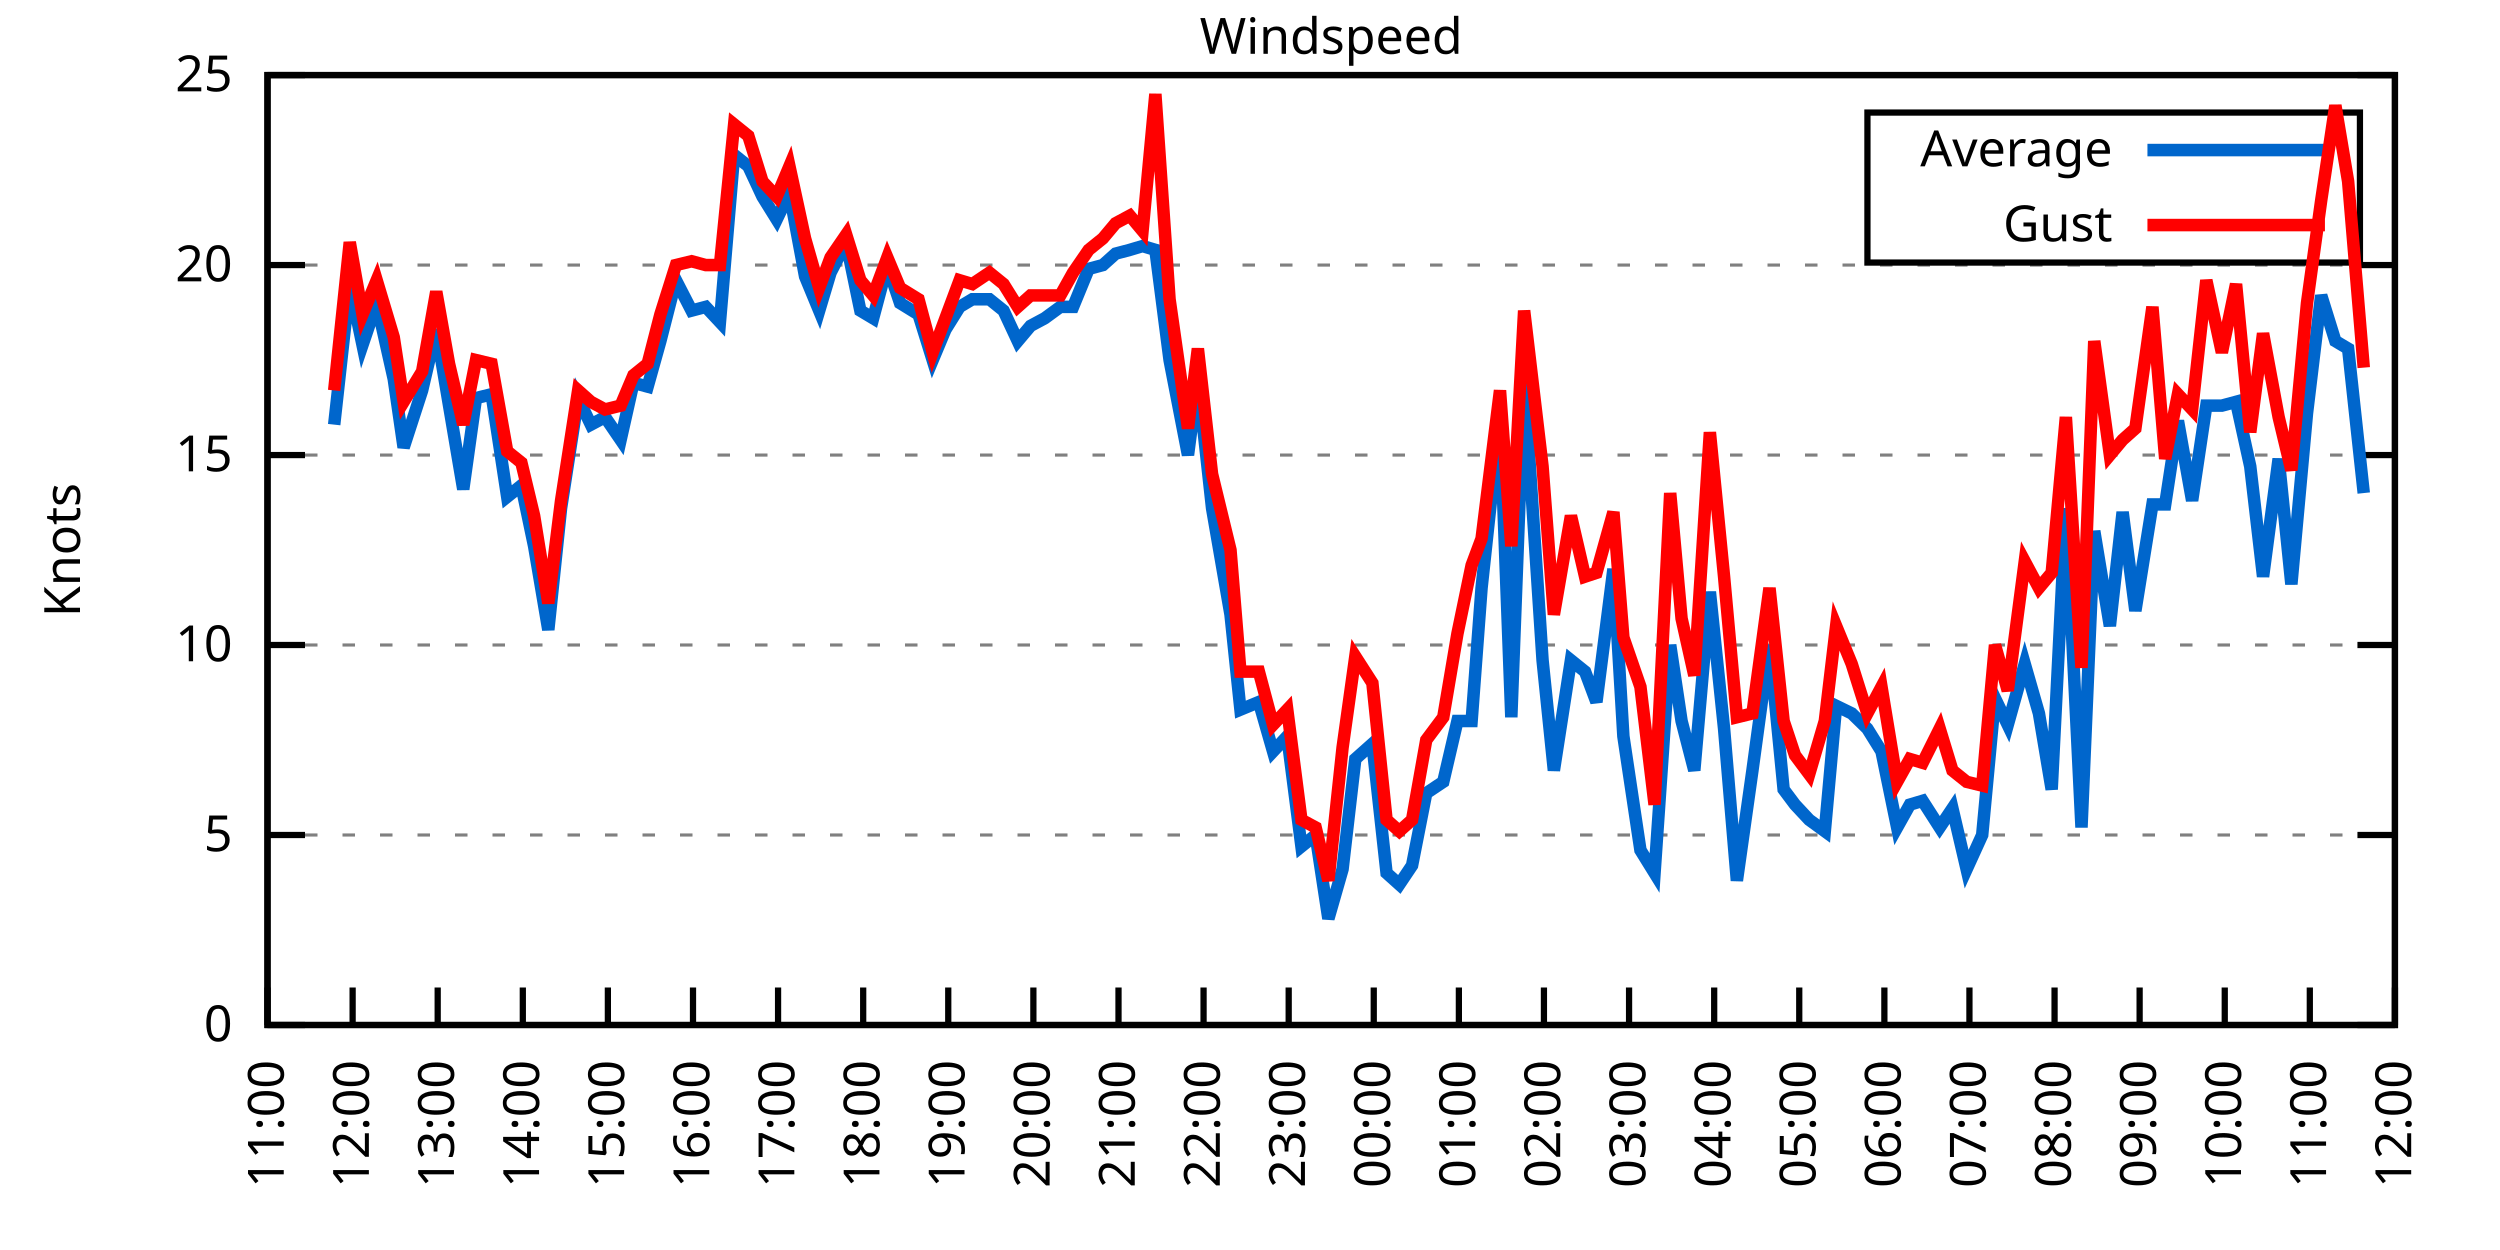
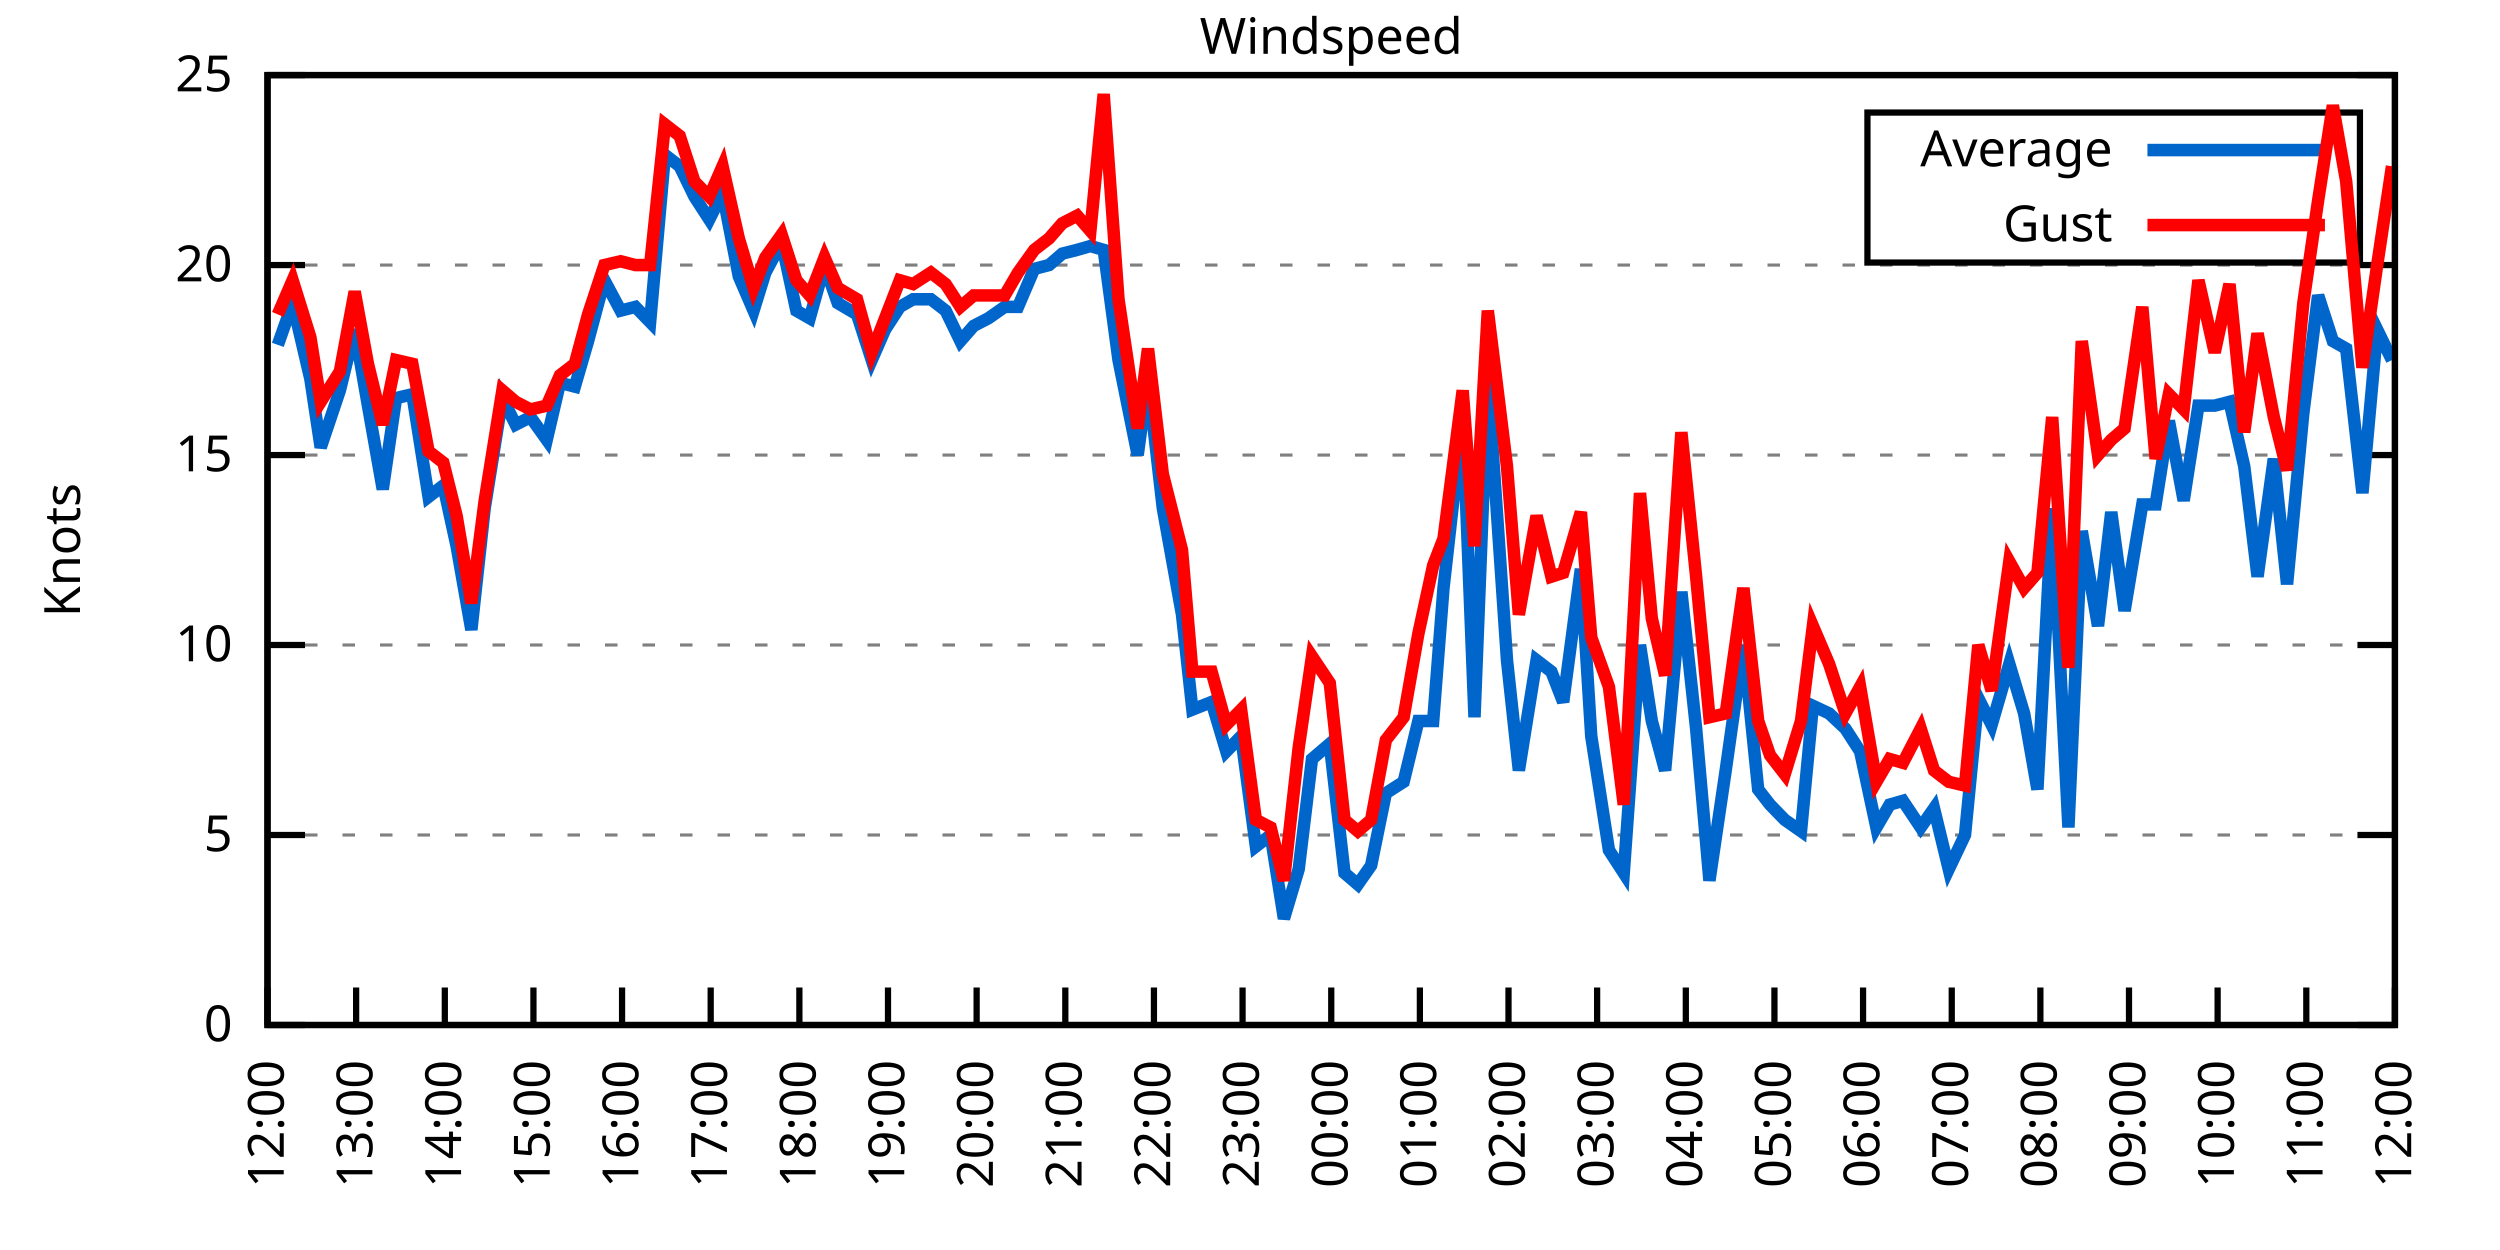
<svg xmlns="http://www.w3.org/2000/svg" xmlns:xlink="http://www.w3.org/1999/xlink" width="400" height="200" viewBox="0 0 400 200">
  <g id="gnuplot_canvas">
    <rect x="0" y="0" width="400" height="200" fill="none" />
    <defs>
      <circle id="gpDot" r="0.5" stroke-width="0.5" stroke="currentColor" />
      <path id="gpPt0" stroke-width="0.333" stroke="currentColor" d="M-1,0 h2 M0,-1 v2" />
      <path id="gpPt1" stroke-width="0.333" stroke="currentColor" d="M-1,-1 L1,1 M1,-1 L-1,1" />
      <path id="gpPt2" stroke-width="0.333" stroke="currentColor" d="M-1,0 L1,0 M0,-1 L0,1 M-1,-1 L1,1 M-1,1 L1,-1" />
      <rect id="gpPt3" stroke-width="0.333" stroke="currentColor" x="-1" y="-1" width="2" height="2" />
      <rect id="gpPt4" stroke-width="0.333" stroke="currentColor" fill="currentColor" x="-1" y="-1" width="2" height="2" />
      <circle id="gpPt5" stroke-width="0.333" stroke="currentColor" cx="0" cy="0" r="1" />
      <use xlink:href="#gpPt5" id="gpPt6" fill="currentColor" stroke="none" />
      <path id="gpPt7" stroke-width="0.333" stroke="currentColor" d="M0,-1.33 L-1.33,0.67 L1.33,0.67 z" />
      <use xlink:href="#gpPt7" id="gpPt8" fill="currentColor" stroke="none" />
      <use xlink:href="#gpPt7" id="gpPt9" stroke="currentColor" transform="rotate(180)" />
      <use xlink:href="#gpPt9" id="gpPt10" fill="currentColor" stroke="none" />
      <use xlink:href="#gpPt3" id="gpPt11" stroke="currentColor" transform="rotate(45)" />
      <use xlink:href="#gpPt11" id="gpPt12" fill="currentColor" stroke="none" />
      <path id="gpPt13" stroke-width="0.333" stroke="currentColor" d="M0,1.330 L1.265,0.411 L0.782,-1.067 L-0.782,-1.076 L-1.265,0.411 z" />
      <use xlink:href="#gpPt13" id="gpPt14" fill="currentColor" stroke="none" />
      <filter id="textbox" filterUnits="objectBoundingBox" x="0" y="0" height="1" width="1">
        <feFlood flood-color="white" flood-opacity="1" result="bgnd" />
        <feComposite in="SourceGraphic" in2="bgnd" operator="atop" />
      </filter>
      <filter id="greybox" filterUnits="objectBoundingBox" x="0" y="0" height="1" width="1">
        <feFlood flood-color="lightgrey" flood-opacity="1" result="grey" />
        <feComposite in="SourceGraphic" in2="grey" operator="atop" />
      </filter>
    </defs>
    <g fill="none" color="white" stroke="currentColor" stroke-width="1.00" stroke-linecap="butt" stroke-linejoin="miter">
</g>
    <g fill="none" color="black" stroke="currentColor" stroke-width="1.00" stroke-linecap="butt" stroke-linejoin="miter">
      <g stroke="none" shape-rendering="crispEdges">
        <polygon fill="rgb(255, 255, 255)" points="42.80,164.00 383.18,164.00 383.18,12.02 42.80,12.02 " />
      </g>
    </g>
    <g fill="none" color="black" stroke="currentColor" stroke-width="1.00" stroke-linecap="butt" stroke-linejoin="miter">
</g>
    <g fill="none" color="black" stroke="black" stroke-width="0.50" stroke-linecap="butt" stroke-linejoin="miter">
</g>
    <g fill="none" color="gray" stroke="currentColor" stroke-width="0.50" stroke-linecap="butt" stroke-linejoin="miter">
      <path stroke="gray" stroke-dasharray="2,4" class="gridline" d="M42.80,164.00 L383.19,164.00  " />
    </g>
    <g fill="none" color="gray" stroke="gray" stroke-width="1.00" stroke-linecap="butt" stroke-linejoin="miter">
</g>
    <g fill="none" color="black" stroke="currentColor" stroke-width="1.00" stroke-linecap="butt" stroke-linejoin="miter">
      <path stroke="black" d="M42.80,164.00 L48.80,164.00 M383.19,164.00 L377.19,164.00  " />
      <g transform="translate(37.20,166.60)" stroke="none" fill="black" font-family="Sans" font-size="8.00" text-anchor="end">
        <text>
          <tspan font-family="Sans"> 0</tspan>
        </text>
      </g>
    </g>
    <g fill="none" color="black" stroke="currentColor" stroke-width="1.00" stroke-linecap="butt" stroke-linejoin="miter">
</g>
    <g fill="none" color="black" stroke="black" stroke-width="0.50" stroke-linecap="butt" stroke-linejoin="miter">
</g>
    <g fill="none" color="gray" stroke="currentColor" stroke-width="0.50" stroke-linecap="butt" stroke-linejoin="miter">
      <path stroke="gray" stroke-dasharray="2,4" class="gridline" d="M42.80,133.60 L383.19,133.60  " />
    </g>
    <g fill="none" color="gray" stroke="gray" stroke-width="1.00" stroke-linecap="butt" stroke-linejoin="miter">
</g>
    <g fill="none" color="black" stroke="currentColor" stroke-width="1.00" stroke-linecap="butt" stroke-linejoin="miter">
      <path stroke="black" d="M42.80,133.60 L48.80,133.60 M383.19,133.60 L377.19,133.60  " />
      <g transform="translate(37.20,136.20)" stroke="none" fill="black" font-family="Sans" font-size="8.00" text-anchor="end">
        <text>
          <tspan font-family="Sans"> 5</tspan>
        </text>
      </g>
    </g>
    <g fill="none" color="black" stroke="currentColor" stroke-width="1.00" stroke-linecap="butt" stroke-linejoin="miter">
</g>
    <g fill="none" color="black" stroke="black" stroke-width="0.50" stroke-linecap="butt" stroke-linejoin="miter">
</g>
    <g fill="none" color="gray" stroke="currentColor" stroke-width="0.50" stroke-linecap="butt" stroke-linejoin="miter">
      <path stroke="gray" stroke-dasharray="2,4" class="gridline" d="M42.80,103.20 L383.19,103.20  " />
    </g>
    <g fill="none" color="gray" stroke="gray" stroke-width="1.00" stroke-linecap="butt" stroke-linejoin="miter">
</g>
    <g fill="none" color="black" stroke="currentColor" stroke-width="1.00" stroke-linecap="butt" stroke-linejoin="miter">
      <path stroke="black" d="M42.80,103.20 L48.80,103.20 M383.19,103.20 L377.19,103.20  " />
      <g transform="translate(37.20,105.80)" stroke="none" fill="black" font-family="Sans" font-size="8.00" text-anchor="end">
        <text>
          <tspan font-family="Sans"> 10</tspan>
        </text>
      </g>
    </g>
    <g fill="none" color="black" stroke="currentColor" stroke-width="1.00" stroke-linecap="butt" stroke-linejoin="miter">
</g>
    <g fill="none" color="black" stroke="black" stroke-width="0.50" stroke-linecap="butt" stroke-linejoin="miter">
</g>
    <g fill="none" color="gray" stroke="currentColor" stroke-width="0.50" stroke-linecap="butt" stroke-linejoin="miter">
      <path stroke="gray" stroke-dasharray="2,4" class="gridline" d="M42.80,72.81 L383.19,72.81  " />
    </g>
    <g fill="none" color="gray" stroke="gray" stroke-width="1.00" stroke-linecap="butt" stroke-linejoin="miter">
</g>
    <g fill="none" color="black" stroke="currentColor" stroke-width="1.00" stroke-linecap="butt" stroke-linejoin="miter">
      <path stroke="black" d="M42.80,72.81 L48.80,72.81 M383.19,72.81 L377.19,72.81  " />
      <g transform="translate(37.20,75.41)" stroke="none" fill="black" font-family="Sans" font-size="8.00" text-anchor="end">
        <text>
          <tspan font-family="Sans"> 15</tspan>
        </text>
      </g>
    </g>
    <g fill="none" color="black" stroke="currentColor" stroke-width="1.00" stroke-linecap="butt" stroke-linejoin="miter">
</g>
    <g fill="none" color="black" stroke="black" stroke-width="0.50" stroke-linecap="butt" stroke-linejoin="miter">
</g>
    <g fill="none" color="gray" stroke="currentColor" stroke-width="0.50" stroke-linecap="butt" stroke-linejoin="miter">
      <path stroke="gray" stroke-dasharray="2,4" class="gridline" d="M42.80,42.41 L383.19,42.41  " />
    </g>
    <g fill="none" color="gray" stroke="gray" stroke-width="1.00" stroke-linecap="butt" stroke-linejoin="miter">
</g>
    <g fill="none" color="black" stroke="currentColor" stroke-width="1.00" stroke-linecap="butt" stroke-linejoin="miter">
      <path stroke="black" d="M42.80,42.41 L48.80,42.41 M383.19,42.41 L377.19,42.41  " />
      <g transform="translate(37.20,45.01)" stroke="none" fill="black" font-family="Sans" font-size="8.00" text-anchor="end">
        <text>
          <tspan font-family="Sans"> 20</tspan>
        </text>
      </g>
    </g>
    <g fill="none" color="black" stroke="currentColor" stroke-width="1.00" stroke-linecap="butt" stroke-linejoin="miter">
</g>
    <g fill="none" color="black" stroke="black" stroke-width="0.50" stroke-linecap="butt" stroke-linejoin="miter">
</g>
    <g fill="none" color="gray" stroke="currentColor" stroke-width="0.50" stroke-linecap="butt" stroke-linejoin="miter">
      <path stroke="gray" stroke-dasharray="2,4" class="gridline" d="M42.80,12.01 L383.19,12.01  " />
    </g>
    <g fill="none" color="gray" stroke="gray" stroke-width="1.00" stroke-linecap="butt" stroke-linejoin="miter">
</g>
    <g fill="none" color="black" stroke="currentColor" stroke-width="1.00" stroke-linecap="butt" stroke-linejoin="miter">
      <path stroke="black" d="M42.80,12.01 L48.80,12.01 M383.19,12.01 L377.19,12.01  " />
      <g transform="translate(37.20,14.61)" stroke="none" fill="black" font-family="Sans" font-size="8.00" text-anchor="end">
        <text>
          <tspan font-family="Sans"> 25</tspan>
        </text>
      </g>
    </g>
    <g fill="none" color="black" stroke="currentColor" stroke-width="1.00" stroke-linecap="butt" stroke-linejoin="miter">
      <path stroke="black" d="M42.80,164.00 L42.80,158.00  " />
      <g transform="translate(45.40,169.60) rotate(270.00)" stroke="none" fill="black" font-family="Sans" font-size="8.00" text-anchor="end">
        <text>
-           <tspan font-family="Sans">11:00</tspan>
-         </text>
-       </g>
-     </g>
-     <g fill="none" color="black" stroke="currentColor" stroke-width="1.00" stroke-linecap="butt" stroke-linejoin="miter">
-       <path stroke="black" d="M56.42,164.00 L56.42,158.00  " />
-       <g transform="translate(59.02,169.60) rotate(270.00)" stroke="none" fill="black" font-family="Sans" font-size="8.00" text-anchor="end">
-         <text>
          <tspan font-family="Sans">12:00</tspan>
        </text>
      </g>
    </g>
    <g fill="none" color="black" stroke="currentColor" stroke-width="1.00" stroke-linecap="butt" stroke-linejoin="miter">
-       <path stroke="black" d="M70.03,164.00 L70.03,158.00  " />
-       <g transform="translate(72.63,169.60) rotate(270.00)" stroke="none" fill="black" font-family="Sans" font-size="8.00" text-anchor="end">
+       <path stroke="black" d="M56.98,164.00 L56.98,158.00  " />
+       <g transform="translate(59.58,169.60) rotate(270.00)" stroke="none" fill="black" font-family="Sans" font-size="8.00" text-anchor="end">
        <text>
          <tspan font-family="Sans">13:00</tspan>
        </text>
      </g>
    </g>
    <g fill="none" color="black" stroke="currentColor" stroke-width="1.00" stroke-linecap="butt" stroke-linejoin="miter">
-       <path stroke="black" d="M83.65,164.00 L83.65,158.00  " />
-       <g transform="translate(86.25,169.60) rotate(270.00)" stroke="none" fill="black" font-family="Sans" font-size="8.00" text-anchor="end">
+       <path stroke="black" d="M71.17,164.00 L71.17,158.00  " />
+       <g transform="translate(73.77,169.60) rotate(270.00)" stroke="none" fill="black" font-family="Sans" font-size="8.00" text-anchor="end">
        <text>
          <tspan font-family="Sans">14:00</tspan>
        </text>
      </g>
    </g>
    <g fill="none" color="black" stroke="currentColor" stroke-width="1.00" stroke-linecap="butt" stroke-linejoin="miter">
-       <path stroke="black" d="M97.26,164.00 L97.26,158.00  " />
-       <g transform="translate(99.86,169.60) rotate(270.00)" stroke="none" fill="black" font-family="Sans" font-size="8.00" text-anchor="end">
+       <path stroke="black" d="M85.35,164.00 L85.35,158.00  " />
+       <g transform="translate(87.95,169.60) rotate(270.00)" stroke="none" fill="black" font-family="Sans" font-size="8.00" text-anchor="end">
        <text>
          <tspan font-family="Sans">15:00</tspan>
        </text>
      </g>
    </g>
    <g fill="none" color="black" stroke="currentColor" stroke-width="1.00" stroke-linecap="butt" stroke-linejoin="miter">
-       <path stroke="black" d="M110.88,164.00 L110.88,158.00  " />
-       <g transform="translate(113.48,169.60) rotate(270.00)" stroke="none" fill="black" font-family="Sans" font-size="8.00" text-anchor="end">
+       <path stroke="black" d="M99.53,164.00 L99.53,158.00  " />
+       <g transform="translate(102.13,169.60) rotate(270.00)" stroke="none" fill="black" font-family="Sans" font-size="8.00" text-anchor="end">
        <text>
          <tspan font-family="Sans">16:00</tspan>
        </text>
      </g>
    </g>
    <g fill="none" color="black" stroke="currentColor" stroke-width="1.00" stroke-linecap="butt" stroke-linejoin="miter">
-       <path stroke="black" d="M124.49,164.00 L124.49,158.00  " />
-       <g transform="translate(127.09,169.60) rotate(270.00)" stroke="none" fill="black" font-family="Sans" font-size="8.00" text-anchor="end">
+       <path stroke="black" d="M113.71,164.00 L113.71,158.00  " />
+       <g transform="translate(116.31,169.60) rotate(270.00)" stroke="none" fill="black" font-family="Sans" font-size="8.00" text-anchor="end">
        <text>
          <tspan font-family="Sans">17:00</tspan>
        </text>
      </g>
    </g>
    <g fill="none" color="black" stroke="currentColor" stroke-width="1.00" stroke-linecap="butt" stroke-linejoin="miter">
-       <path stroke="black" d="M138.11,164.00 L138.11,158.00  " />
-       <g transform="translate(140.71,169.60) rotate(270.00)" stroke="none" fill="black" font-family="Sans" font-size="8.00" text-anchor="end">
+       <path stroke="black" d="M127.90,164.00 L127.90,158.00  " />
+       <g transform="translate(130.50,169.60) rotate(270.00)" stroke="none" fill="black" font-family="Sans" font-size="8.00" text-anchor="end">
        <text>
          <tspan font-family="Sans">18:00</tspan>
        </text>
      </g>
    </g>
    <g fill="none" color="black" stroke="currentColor" stroke-width="1.00" stroke-linecap="butt" stroke-linejoin="miter">
-       <path stroke="black" d="M151.72,164.00 L151.72,158.00  " />
-       <g transform="translate(154.32,169.60) rotate(270.00)" stroke="none" fill="black" font-family="Sans" font-size="8.00" text-anchor="end">
+       <path stroke="black" d="M142.08,164.00 L142.08,158.00  " />
+       <g transform="translate(144.68,169.60) rotate(270.00)" stroke="none" fill="black" font-family="Sans" font-size="8.00" text-anchor="end">
        <text>
          <tspan font-family="Sans">19:00</tspan>
        </text>
      </g>
    </g>
    <g fill="none" color="black" stroke="currentColor" stroke-width="1.00" stroke-linecap="butt" stroke-linejoin="miter">
-       <path stroke="black" d="M165.34,164.00 L165.34,158.00  " />
-       <g transform="translate(167.94,169.60) rotate(270.00)" stroke="none" fill="black" font-family="Sans" font-size="8.00" text-anchor="end">
+       <path stroke="black" d="M156.26,164.00 L156.26,158.00  " />
+       <g transform="translate(158.86,169.60) rotate(270.00)" stroke="none" fill="black" font-family="Sans" font-size="8.00" text-anchor="end">
        <text>
          <tspan font-family="Sans">20:00</tspan>
        </text>
      </g>
    </g>
    <g fill="none" color="black" stroke="currentColor" stroke-width="1.00" stroke-linecap="butt" stroke-linejoin="miter">
-       <path stroke="black" d="M178.96,164.00 L178.96,158.00  " />
-       <g transform="translate(181.56,169.60) rotate(270.00)" stroke="none" fill="black" font-family="Sans" font-size="8.00" text-anchor="end">
+       <path stroke="black" d="M170.45,164.00 L170.45,158.00  " />
+       <g transform="translate(173.05,169.60) rotate(270.00)" stroke="none" fill="black" font-family="Sans" font-size="8.00" text-anchor="end">
        <text>
          <tspan font-family="Sans">21:00</tspan>
        </text>
      </g>
    </g>
    <g fill="none" color="black" stroke="currentColor" stroke-width="1.00" stroke-linecap="butt" stroke-linejoin="miter">
-       <path stroke="black" d="M192.57,164.00 L192.57,158.00  " />
-       <g transform="translate(195.17,169.60) rotate(270.00)" stroke="none" fill="black" font-family="Sans" font-size="8.00" text-anchor="end">
+       <path stroke="black" d="M184.63,164.00 L184.63,158.00  " />
+       <g transform="translate(187.23,169.60) rotate(270.00)" stroke="none" fill="black" font-family="Sans" font-size="8.00" text-anchor="end">
        <text>
          <tspan font-family="Sans">22:00</tspan>
        </text>
      </g>
    </g>
    <g fill="none" color="black" stroke="currentColor" stroke-width="1.00" stroke-linecap="butt" stroke-linejoin="miter">
-       <path stroke="black" d="M206.19,164.00 L206.19,158.00  " />
-       <g transform="translate(208.79,169.60) rotate(270.00)" stroke="none" fill="black" font-family="Sans" font-size="8.00" text-anchor="end">
+       <path stroke="black" d="M198.81,164.00 L198.81,158.00  " />
+       <g transform="translate(201.41,169.60) rotate(270.00)" stroke="none" fill="black" font-family="Sans" font-size="8.00" text-anchor="end">
        <text>
          <tspan font-family="Sans">23:00</tspan>
        </text>
      </g>
    </g>
    <g fill="none" color="black" stroke="currentColor" stroke-width="1.00" stroke-linecap="butt" stroke-linejoin="miter">
-       <path stroke="black" d="M219.80,164.00 L219.80,158.00  " />
-       <g transform="translate(222.40,169.60) rotate(270.00)" stroke="none" fill="black" font-family="Sans" font-size="8.00" text-anchor="end">
+       <path stroke="black" d="M213.00,164.00 L213.00,158.00  " />
+       <g transform="translate(215.60,169.60) rotate(270.00)" stroke="none" fill="black" font-family="Sans" font-size="8.00" text-anchor="end">
        <text>
          <tspan font-family="Sans">00:00</tspan>
        </text>
      </g>
    </g>
    <g fill="none" color="black" stroke="currentColor" stroke-width="1.00" stroke-linecap="butt" stroke-linejoin="miter">
-       <path stroke="black" d="M233.42,164.00 L233.42,158.00  " />
-       <g transform="translate(236.02,169.60) rotate(270.00)" stroke="none" fill="black" font-family="Sans" font-size="8.00" text-anchor="end">
+       <path stroke="black" d="M227.18,164.00 L227.18,158.00  " />
+       <g transform="translate(229.78,169.60) rotate(270.00)" stroke="none" fill="black" font-family="Sans" font-size="8.00" text-anchor="end">
        <text>
          <tspan font-family="Sans">01:00</tspan>
        </text>
      </g>
    </g>
    <g fill="none" color="black" stroke="currentColor" stroke-width="1.00" stroke-linecap="butt" stroke-linejoin="miter">
-       <path stroke="black" d="M247.03,164.00 L247.03,158.00  " />
-       <g transform="translate(249.63,169.60) rotate(270.00)" stroke="none" fill="black" font-family="Sans" font-size="8.00" text-anchor="end">
+       <path stroke="black" d="M241.36,164.00 L241.36,158.00  " />
+       <g transform="translate(243.96,169.60) rotate(270.00)" stroke="none" fill="black" font-family="Sans" font-size="8.00" text-anchor="end">
        <text>
          <tspan font-family="Sans">02:00</tspan>
        </text>
      </g>
    </g>
    <g fill="none" color="black" stroke="currentColor" stroke-width="1.00" stroke-linecap="butt" stroke-linejoin="miter">
-       <path stroke="black" d="M260.65,164.00 L260.65,158.00  " />
-       <g transform="translate(263.25,169.60) rotate(270.00)" stroke="none" fill="black" font-family="Sans" font-size="8.00" text-anchor="end">
+       <path stroke="black" d="M255.54,164.00 L255.54,158.00  " />
+       <g transform="translate(258.14,169.60) rotate(270.00)" stroke="none" fill="black" font-family="Sans" font-size="8.00" text-anchor="end">
        <text>
          <tspan font-family="Sans">03:00</tspan>
        </text>
      </g>
    </g>
    <g fill="none" color="black" stroke="currentColor" stroke-width="1.00" stroke-linecap="butt" stroke-linejoin="miter">
-       <path stroke="black" d="M274.27,164.00 L274.27,158.00  " />
-       <g transform="translate(276.87,169.60) rotate(270.00)" stroke="none" fill="black" font-family="Sans" font-size="8.00" text-anchor="end">
+       <path stroke="black" d="M269.73,164.00 L269.73,158.00  " />
+       <g transform="translate(272.33,169.60) rotate(270.00)" stroke="none" fill="black" font-family="Sans" font-size="8.00" text-anchor="end">
        <text>
          <tspan font-family="Sans">04:00</tspan>
        </text>
      </g>
    </g>
    <g fill="none" color="black" stroke="currentColor" stroke-width="1.00" stroke-linecap="butt" stroke-linejoin="miter">
-       <path stroke="black" d="M287.88,164.00 L287.88,158.00  " />
-       <g transform="translate(290.48,169.60) rotate(270.00)" stroke="none" fill="black" font-family="Sans" font-size="8.00" text-anchor="end">
+       <path stroke="black" d="M283.91,164.00 L283.91,158.00  " />
+       <g transform="translate(286.51,169.60) rotate(270.00)" stroke="none" fill="black" font-family="Sans" font-size="8.00" text-anchor="end">
        <text>
          <tspan font-family="Sans">05:00</tspan>
        </text>
      </g>
    </g>
    <g fill="none" color="black" stroke="currentColor" stroke-width="1.00" stroke-linecap="butt" stroke-linejoin="miter">
-       <path stroke="black" d="M301.50,164.00 L301.50,158.00  " />
-       <g transform="translate(304.10,169.60) rotate(270.00)" stroke="none" fill="black" font-family="Sans" font-size="8.00" text-anchor="end">
+       <path stroke="black" d="M298.09,164.00 L298.09,158.00  " />
+       <g transform="translate(300.69,169.60) rotate(270.00)" stroke="none" fill="black" font-family="Sans" font-size="8.00" text-anchor="end">
        <text>
          <tspan font-family="Sans">06:00</tspan>
        </text>
      </g>
    </g>
    <g fill="none" color="black" stroke="currentColor" stroke-width="1.00" stroke-linecap="butt" stroke-linejoin="miter">
-       <path stroke="black" d="M315.11,164.00 L315.11,158.00  " />
-       <g transform="translate(317.71,169.60) rotate(270.00)" stroke="none" fill="black" font-family="Sans" font-size="8.00" text-anchor="end">
+       <path stroke="black" d="M312.28,164.00 L312.28,158.00  " />
+       <g transform="translate(314.88,169.60) rotate(270.00)" stroke="none" fill="black" font-family="Sans" font-size="8.00" text-anchor="end">
        <text>
          <tspan font-family="Sans">07:00</tspan>
        </text>
      </g>
    </g>
    <g fill="none" color="black" stroke="currentColor" stroke-width="1.00" stroke-linecap="butt" stroke-linejoin="miter">
-       <path stroke="black" d="M328.73,164.00 L328.73,158.00  " />
-       <g transform="translate(331.33,169.60) rotate(270.00)" stroke="none" fill="black" font-family="Sans" font-size="8.00" text-anchor="end">
+       <path stroke="black" d="M326.46,164.00 L326.46,158.00  " />
+       <g transform="translate(329.06,169.60) rotate(270.00)" stroke="none" fill="black" font-family="Sans" font-size="8.00" text-anchor="end">
        <text>
          <tspan font-family="Sans">08:00</tspan>
        </text>
      </g>
    </g>
    <g fill="none" color="black" stroke="currentColor" stroke-width="1.00" stroke-linecap="butt" stroke-linejoin="miter">
-       <path stroke="black" d="M342.34,164.00 L342.34,158.00  " />
-       <g transform="translate(344.94,169.60) rotate(270.00)" stroke="none" fill="black" font-family="Sans" font-size="8.00" text-anchor="end">
+       <path stroke="black" d="M340.64,164.00 L340.64,158.00  " />
+       <g transform="translate(343.24,169.60) rotate(270.00)" stroke="none" fill="black" font-family="Sans" font-size="8.00" text-anchor="end">
        <text>
          <tspan font-family="Sans">09:00</tspan>
        </text>
      </g>
    </g>
    <g fill="none" color="black" stroke="currentColor" stroke-width="1.00" stroke-linecap="butt" stroke-linejoin="miter">
-       <path stroke="black" d="M355.96,164.00 L355.96,158.00  " />
-       <g transform="translate(358.56,169.60) rotate(270.00)" stroke="none" fill="black" font-family="Sans" font-size="8.00" text-anchor="end">
+       <path stroke="black" d="M354.82,164.00 L354.82,158.00  " />
+       <g transform="translate(357.42,169.60) rotate(270.00)" stroke="none" fill="black" font-family="Sans" font-size="8.00" text-anchor="end">
        <text>
          <tspan font-family="Sans">10:00</tspan>
        </text>
      </g>
    </g>
    <g fill="none" color="black" stroke="currentColor" stroke-width="1.00" stroke-linecap="butt" stroke-linejoin="miter">
-       <path stroke="black" d="M369.57,164.00 L369.57,158.00  " />
-       <g transform="translate(372.17,169.60) rotate(270.00)" stroke="none" fill="black" font-family="Sans" font-size="8.00" text-anchor="end">
+       <path stroke="black" d="M369.01,164.00 L369.01,158.00  " />
+       <g transform="translate(371.61,169.60) rotate(270.00)" stroke="none" fill="black" font-family="Sans" font-size="8.00" text-anchor="end">
        <text>
          <tspan font-family="Sans">11:00</tspan>
        </text>
      </g>
    </g>
    <g fill="none" color="black" stroke="currentColor" stroke-width="1.00" stroke-linecap="butt" stroke-linejoin="miter">
      <path stroke="black" d="M383.19,164.00 L383.19,158.00  " />
      <g transform="translate(385.79,169.60) rotate(270.00)" stroke="none" fill="black" font-family="Sans" font-size="8.00" text-anchor="end">
        <text>
          <tspan font-family="Sans">12:00</tspan>
        </text>
      </g>
    </g>
    <g fill="none" color="black" stroke="currentColor" stroke-width="1.00" stroke-linecap="butt" stroke-linejoin="miter">
</g>
    <g fill="none" color="black" stroke="currentColor" stroke-width="1.00" stroke-linecap="butt" stroke-linejoin="miter">
      <path stroke="black" d="M42.80,12.01 L42.80,164.00 L383.19,164.00 L383.19,12.01 L42.80,12.01 Z  " />
    </g>
    <g fill="none" color="black" stroke="currentColor" stroke-width="1.00" stroke-linecap="butt" stroke-linejoin="miter">
</g>
    <g fill="none" color="black" stroke="currentColor" stroke-width="1.00" stroke-linecap="butt" stroke-linejoin="miter">
      <path stroke="black" d="M298.79,42.01 L298.79,18.01 L377.59,18.01 L377.59,42.01 L298.79,42.01 Z  " />
    </g>
    <g id="Windspeed_plot_1">
      <g fill="none" color="white" stroke="black" stroke-width="2.00" stroke-linecap="butt" stroke-linejoin="miter">
</g>
      <g fill="none" color="black" stroke="currentColor" stroke-width="2.00" stroke-linecap="butt" stroke-linejoin="miter">
        <g transform="translate(337.99,26.61)" stroke="none" fill="black" font-family="Sans" font-size="8.00" text-anchor="end">
          <text>
            <tspan font-family="Sans">Average</tspan>
          </text>
        </g>
      </g>
      <g fill="none" color="black" stroke="currentColor" stroke-width="2.00" stroke-linecap="butt" stroke-linejoin="miter">
-         <path stroke="rgb(  0, 102, 204)" d="M343.59,24.01 L371.99,24.01 M53.47,67.94 L55.96,45.45 L58.00,55.18 L60.27,48.49 L63.00,60.65 L64.58,71.59   L67.54,62.47 L69.80,52.74 L71.85,64.90 L74.12,78.28 L76.16,63.69 L78.65,63.08 L81.15,79.49 L83.42,77.67   L85.46,87.40 L87.73,100.77 L89.77,81.32 L92.50,63.69 L94.54,67.94 L96.81,66.73 L99.30,70.37 L101.35,61.25   L103.62,61.86 L105.66,54.57 L108.15,44.84 L110.65,49.70 L112.92,49.10 L115.19,51.53 L117.46,24.78 L119.73,26.60   L122.00,31.46 L124.27,35.11 L126.31,30.86 L128.81,44.23 L131.07,49.70 L132.89,43.62 L135.39,38.76 L137.66,49.70   L139.70,50.92 L141.97,42.41 L144.01,48.49 L146.96,50.31 L149.23,57.61 L151.27,52.74 L153.54,49.10 L155.58,47.88   L158.31,47.88 L160.57,49.70 L162.84,54.57 L164.89,52.14 L167.16,50.92 L169.65,49.10 L171.69,49.10 L174.19,43.02   L176.46,42.41 L178.50,40.58 L180.77,39.98 L182.81,39.37 L184.86,39.98 L187.13,57.61 L190.08,72.81 L191.66,60.65   L193.93,81.32 L196.88,98.34 L198.47,113.54 L201.42,112.32 L203.69,120.23 L205.96,117.80 L208.23,135.43 L210.50,133.60   L212.54,146.98 L214.81,139.07 L216.85,121.44 L219.58,119.01 L221.85,139.68 L223.89,141.51 L225.93,138.47 L228.20,126.91   L230.92,125.09 L233.19,115.36 L235.46,115.36 L237.05,94.08 L240.00,66.73 L241.81,114.76 L243.86,60.65 L246.81,105.64   L248.62,123.27 L251.35,105.64 L253.61,107.46 L255.43,112.32 L258.15,91.04 L259.74,117.80 L262.47,136.03 L264.73,139.68   L267.23,103.20 L269.05,115.36 L271.09,123.27 L273.58,94.69 L275.85,116.58 L277.90,140.90 L280.39,123.27 L283.12,103.20   L285.38,126.31 L287.20,128.74 L289.47,131.17 L291.97,132.99 L293.78,112.93 L296.28,114.15 L298.77,116.58 L301.04,120.23   L303.54,132.39 L305.58,128.74 L307.62,128.13 L310.35,132.39 L312.39,129.35 L314.66,139.07 L317.15,133.60 L319.20,111.72   L321.24,115.97 L323.96,106.24 L326.23,114.15 L328.27,126.31 L330.54,81.32 L333.04,132.39 L335.08,84.97 L337.58,100.16   L339.62,81.93 L341.66,97.73 L344.39,80.71 L346.43,80.71 L348.47,67.33 L350.74,80.10 L353.01,64.90 L355.50,64.90   L357.77,64.29 L360.04,74.63 L362.09,92.26 L364.58,73.41 L366.62,93.48 L369.12,66.12 L371.39,47.27 L373.66,54.57   L375.70,55.78 L378.20,78.89  " />
+         <path stroke="rgb(  0, 102, 204)" d="M343.59,24.01 L371.99,24.01 M44.45,55.18 L46.82,48.49 L49.66,60.65 L51.31,71.59 L54.38,62.47 L56.75,52.74   L58.87,64.90 L61.24,78.28 L63.37,63.69 L65.97,63.08 L68.57,79.49 L70.93,77.67 L73.06,87.40 L75.42,100.77   L77.55,81.32 L80.38,63.69 L82.51,67.94 L84.88,66.73 L87.48,70.37 L89.60,61.25 L91.97,61.86 L94.09,54.57   L96.70,44.84 L99.30,49.70 L101.66,49.10 L104.02,51.53 L106.39,24.78 L108.75,26.60 L111.11,31.46 L113.48,35.11   L115.61,30.86 L118.21,44.23 L120.57,49.70 L122.46,43.62 L125.06,38.76 L127.42,49.70 L129.55,50.92 L131.92,42.41   L134.04,48.49 L137.12,50.31 L139.48,57.61 L141.61,52.74 L143.97,49.10 L146.10,47.88 L148.94,47.88 L151.30,49.70   L153.66,54.57 L155.79,52.14 L158.15,50.92 L160.75,49.10 L162.88,49.10 L165.48,43.02 L167.85,42.41 L169.97,40.58   L172.34,39.98 L174.46,39.37 L176.59,39.98 L178.96,57.61 L182.03,72.81 L183.68,60.65 L186.05,81.32 L189.12,98.34   L190.78,113.54 L193.85,112.32 L196.21,120.23 L198.58,117.80 L200.94,135.43 L203.30,133.60 L205.43,146.98 L207.79,139.07   L209.92,121.44 L212.76,119.01 L215.12,139.68 L217.25,141.51 L219.38,138.47 L221.74,126.91 L224.58,125.09 L226.94,115.36   L229.31,115.36 L230.96,94.08 L234.03,66.73 L235.92,114.76 L238.05,60.65 L241.12,105.64 L243.02,123.27 L245.85,105.64   L248.22,107.46 L250.11,112.32 L252.94,91.04 L254.60,117.80 L257.43,136.03 L259.80,139.68 L262.40,103.20 L264.29,115.36   L266.42,123.27 L269.02,94.69 L271.38,116.58 L273.51,140.90 L276.11,123.27 L278.95,103.20 L281.31,126.31 L283.20,128.74   L285.56,131.17 L288.16,132.99 L290.06,112.93 L292.66,114.15 L295.26,116.58 L297.62,120.23 L300.22,132.39 L302.35,128.74   L304.47,128.13 L307.31,132.39 L309.44,129.35 L311.80,139.07 L314.40,133.60 L316.53,111.72 L318.66,115.97 L321.49,106.24   L323.86,114.15 L325.99,126.31 L328.35,81.32 L330.95,132.39 L333.08,84.97 L335.68,100.16 L337.80,81.93 L339.93,97.73   L342.77,80.71 L344.90,80.71 L347.02,67.33 L349.39,80.10 L351.75,64.90 L354.35,64.90 L356.72,64.29 L359.08,74.63   L361.21,92.26 L363.81,73.41 L365.93,93.48 L368.53,66.12 L370.90,47.27 L373.26,54.57 L375.39,55.78 L377.99,78.89   L380.35,52.74 L382.72,57.61  " />
      </g>
    </g>
    <g id="Windspeed_plot_2">
      <g fill="none" color="black" stroke="currentColor" stroke-width="2.00" stroke-linecap="butt" stroke-linejoin="miter">
        <g transform="translate(337.99,38.61)" stroke="none" fill="black" font-family="Sans" font-size="8.00" text-anchor="end">
          <text>
            <tspan font-family="Sans">Gust</tspan>
          </text>
        </g>
      </g>
      <g fill="none" color="black" stroke="currentColor" stroke-width="2.00" stroke-linecap="butt" stroke-linejoin="miter">
-         <path stroke="rgb(255,   0,   0)" d="M343.59,36.01 L371.99,36.01 M53.47,62.47 L55.96,38.76 L58.00,50.31 L60.27,44.84 L63.00,53.96 L64.58,64.29   L67.54,59.43 L69.80,46.66 L71.85,58.21 L74.12,67.94 L76.16,57.61 L78.65,58.21 L81.15,72.20 L83.42,74.02   L85.46,82.53 L87.73,96.52 L89.77,80.10 L92.50,62.47 L94.54,64.29 L96.81,65.51 L99.30,64.90 L101.35,60.04   L103.62,58.21 L105.66,50.31 L108.15,42.41 L110.65,41.80 L112.92,42.41 L115.19,42.41 L117.46,19.91 L119.73,21.74   L122.00,29.03 L124.27,31.46 L126.31,26.60 L128.81,38.15 L131.07,46.06 L132.89,41.19 L135.39,37.54 L137.66,44.84   L139.70,47.27 L141.97,41.19 L144.01,46.06 L146.96,47.88 L149.23,56.39 L151.27,50.92 L153.54,44.84 L155.58,45.45   L158.31,43.62 L160.57,45.45 L162.84,49.10 L164.89,47.27 L167.16,47.27 L169.65,47.27 L171.69,43.62 L174.19,39.98   L176.46,38.15 L178.50,35.72 L180.77,34.50 L182.81,36.94 L184.86,15.05 L187.13,47.88 L190.08,68.55 L191.66,55.78   L193.93,75.85 L196.88,88.00 L198.47,107.46 L201.42,107.46 L203.69,115.97 L205.96,113.54 L208.23,131.17 L210.50,132.39   L212.54,140.90 L214.81,119.62 L216.85,105.03 L219.58,109.28 L221.85,131.17 L223.89,132.99 L225.93,131.17 L228.20,118.40   L230.92,114.76 L233.19,101.38 L235.46,90.44 L237.05,86.18 L240.00,62.47 L241.81,87.40 L243.86,49.70 L246.81,74.63   L248.62,98.34 L251.35,82.53 L253.61,92.26 L255.43,91.65 L258.15,81.93 L259.74,101.99 L262.47,109.89 L264.73,128.74   L267.23,78.89 L269.05,98.95 L271.09,108.07 L273.58,69.16 L275.85,92.26 L277.90,114.76 L280.39,114.15 L283.12,94.08   L285.38,115.36 L287.20,120.83 L289.47,123.87 L291.97,115.36 L293.78,100.16 L296.28,106.24 L298.77,114.15 L301.04,109.89   L303.54,125.09 L305.58,121.44 L307.62,122.05 L310.35,116.58 L312.39,123.27 L314.66,125.09 L317.15,125.70 L319.20,103.20   L321.24,110.50 L323.96,89.83 L326.23,94.08 L328.27,91.65 L330.54,66.73 L333.04,106.85 L335.08,54.57 L337.58,72.81   L339.62,70.37 L341.66,68.55 L344.39,49.10 L346.43,73.41 L348.47,63.08 L350.74,65.51 L353.01,44.84 L355.50,56.39   L357.77,45.45 L360.04,69.16 L362.09,53.35 L364.58,66.73 L366.62,75.24 L369.12,48.49 L371.39,32.07 L373.66,16.87   L375.70,29.03 L378.20,58.82  " />
+         <path stroke="rgb(255,   0,   0)" d="M343.59,36.01 L371.99,36.01 M44.45,50.31 L46.82,44.84 L49.66,53.96 L51.31,64.29 L54.38,59.43 L56.75,46.66   L58.87,58.21 L61.24,67.94 L63.37,57.61 L65.97,58.21 L68.57,72.20 L70.93,74.02 L73.06,82.53 L75.42,96.52   L77.55,80.10 L80.38,62.47 L82.51,64.29 L84.88,65.51 L87.48,64.90 L89.60,60.04 L91.97,58.21 L94.09,50.31   L96.70,42.41 L99.30,41.80 L101.66,42.41 L104.02,42.41 L106.39,19.91 L108.75,21.74 L111.11,29.03 L113.48,31.46   L115.61,26.60 L118.21,38.15 L120.57,46.06 L122.46,41.19 L125.06,37.54 L127.42,44.84 L129.55,47.27 L131.92,41.19   L134.04,46.06 L137.12,47.88 L139.48,56.39 L141.61,50.92 L143.97,44.84 L146.10,45.45 L148.94,43.62 L151.30,45.45   L153.66,49.10 L155.79,47.27 L158.15,47.27 L160.75,47.27 L162.88,43.62 L165.48,39.98 L167.85,38.15 L169.97,35.72   L172.34,34.50 L174.46,36.94 L176.59,15.05 L178.96,47.88 L182.03,68.55 L183.68,55.78 L186.05,75.85 L189.12,88.00   L190.78,107.46 L193.85,107.46 L196.21,115.97 L198.58,113.54 L200.94,131.17 L203.30,132.39 L205.43,140.90 L207.79,119.62   L209.92,105.03 L212.76,109.28 L215.12,131.17 L217.25,132.99 L219.38,131.17 L221.74,118.40 L224.58,114.76 L226.94,101.38   L229.31,90.44 L230.96,86.18 L234.03,62.47 L235.92,87.40 L238.05,49.70 L241.12,74.63 L243.02,98.34 L245.85,82.53   L248.22,92.26 L250.11,91.65 L252.94,81.93 L254.60,101.99 L257.43,109.89 L259.80,128.74 L262.40,78.89 L264.29,98.95   L266.42,108.07 L269.02,69.16 L271.38,92.26 L273.51,114.76 L276.11,114.15 L278.95,94.08 L281.31,115.36 L283.20,120.83   L285.56,123.87 L288.16,115.36 L290.06,100.16 L292.66,106.24 L295.26,114.15 L297.62,109.89 L300.22,125.09 L302.35,121.44   L304.47,122.05 L307.31,116.58 L309.44,123.27 L311.80,125.09 L314.40,125.70 L316.53,103.20 L318.66,110.50 L321.49,89.83   L323.86,94.08 L325.99,91.65 L328.35,66.73 L330.95,106.85 L333.08,54.57 L335.68,72.81 L337.80,70.37 L339.93,68.55   L342.77,49.10 L344.90,73.41 L347.02,63.08 L349.39,65.51 L351.75,44.84 L354.35,56.39 L356.72,45.45 L359.08,69.16   L361.21,53.35 L363.81,66.73 L365.93,75.24 L368.53,48.49 L370.90,32.07 L373.26,16.87 L375.39,29.03 L377.99,58.82   L380.35,42.41 L382.72,26.60  " />
      </g>
    </g>
    <g fill="none" color="black" stroke="currentColor" stroke-width="2.00" stroke-linecap="butt" stroke-linejoin="miter">
</g>
    <g fill="none" color="black" stroke="black" stroke-width="1.00" stroke-linecap="butt" stroke-linejoin="miter">
</g>
    <g fill="none" color="black" stroke="currentColor" stroke-width="1.00" stroke-linecap="butt" stroke-linejoin="miter">
      <path stroke="black" d="M42.80,12.01 L42.80,164.00 L383.19,164.00 L383.19,12.01 L42.80,12.01 Z  " />
      <g transform="translate(12.80,88.01) rotate(270.00)" stroke="none" fill="black" font-family="Sans" font-size="8.00" text-anchor="middle">
        <text>
          <tspan font-family="Sans">Knots</tspan>
        </text>
      </g>
    </g>
    <g fill="none" color="black" stroke="currentColor" stroke-width="1.00" stroke-linecap="butt" stroke-linejoin="miter">
</g>
    <g fill="none" color="black" stroke="currentColor" stroke-width="1.00" stroke-linecap="butt" stroke-linejoin="miter">
      <g transform="translate(212.99,8.61)" stroke="none" fill="black" font-family="Sans" font-size="8.00" text-anchor="middle">
        <text>
          <tspan font-family="Sans">Windspeed</tspan>
        </text>
      </g>
    </g>
    <g fill="none" color="black" stroke="currentColor" stroke-width="1.00" stroke-linecap="butt" stroke-linejoin="miter">
</g>
  </g>
</svg>
